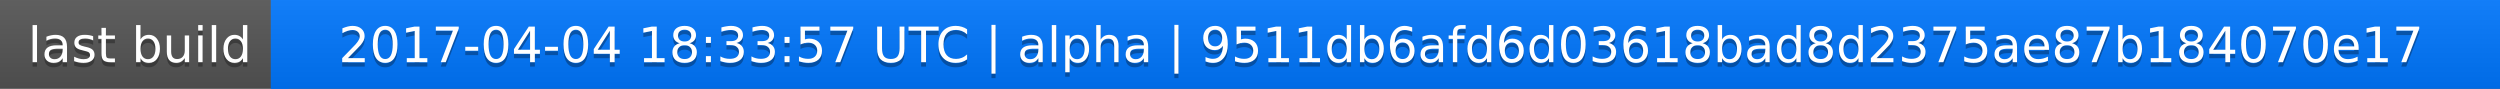
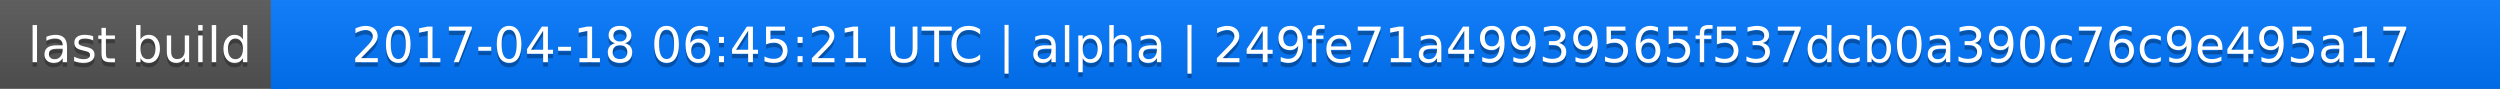
<svg xmlns="http://www.w3.org/2000/svg" width="563" height="20">
  <linearGradient id="a" x2="0" y2="100%">
    <stop offset="0" stop-color="#bbb" stop-opacity=".1" />
    <stop offset="1" stop-opacity=".1" />
  </linearGradient>
  <rect rx="0" width="563" height="20" fill="#555" />
  <rect rx="0" x="61" width="502" height="20" fill="#07f" />
  <path fill="#07f" d="M61 0h4v20h-4z" />
  <rect rx="0" width="563" height="20" fill="url(#a)" />
  <g fill="#fff" text-anchor="middle" font-family="DejaVu Sans,Verdana,Geneva,sans-serif" font-size="11">
    <text x="31.5" y="15" fill="#010101" fill-opacity=".3">last build</text>
    <text x="31.5" y="14">last build</text>
-     <text x="311" y="15" fill="#010101" fill-opacity=".3">2017-04-04 18:33:57 UTC | alpha | 9511db6afd6d03618bad8d2375ae87b184070e17</text>
-     <text x="311" y="14">2017-04-04 18:33:57 UTC | alpha | 9511db6afd6d03618bad8d2375ae87b184070e17</text>
+     <text x="311" y="15" fill="#010101" fill-opacity=".3">2017-04-18 06:45:21 UTC | alpha | 249fe71a49939565f537dcb0a390c76c9e495a17</text>
+     <text x="311" y="14">2017-04-18 06:45:21 UTC | alpha | 249fe71a49939565f537dcb0a390c76c9e495a17</text>
  </g>
</svg>
